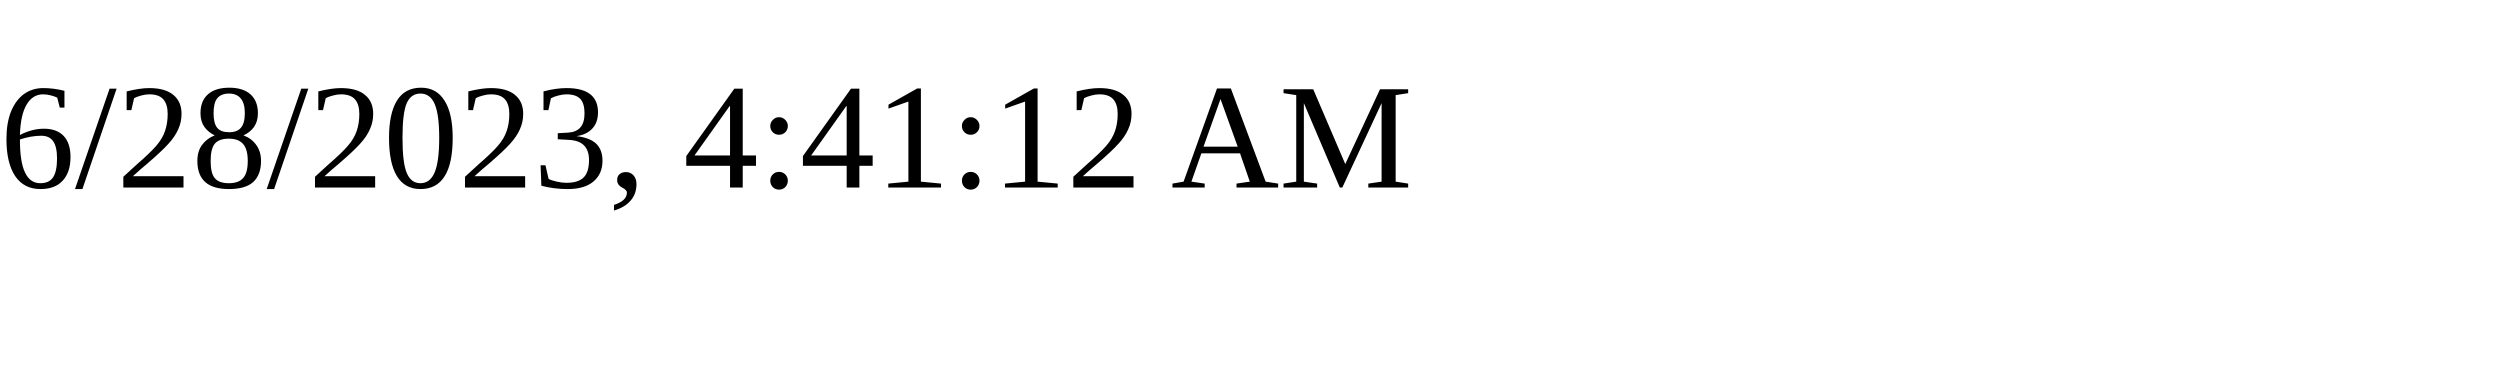
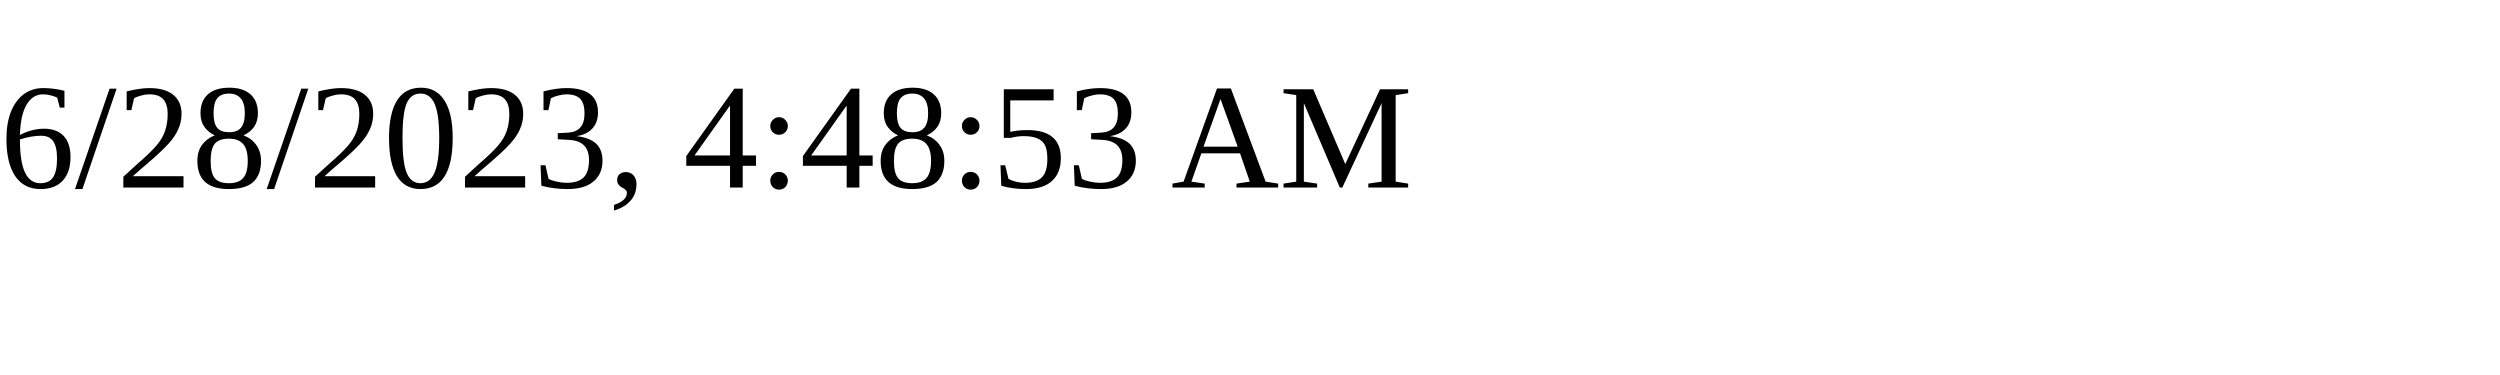
<svg xmlns="http://www.w3.org/2000/svg" height="30" width="200">
-   <text x="0" y="15">6/28/2023, 4:41:12 AM</text>
+   <text x="0" y="15">6/28/2023, 4:48:53 AM</text>
</svg>
